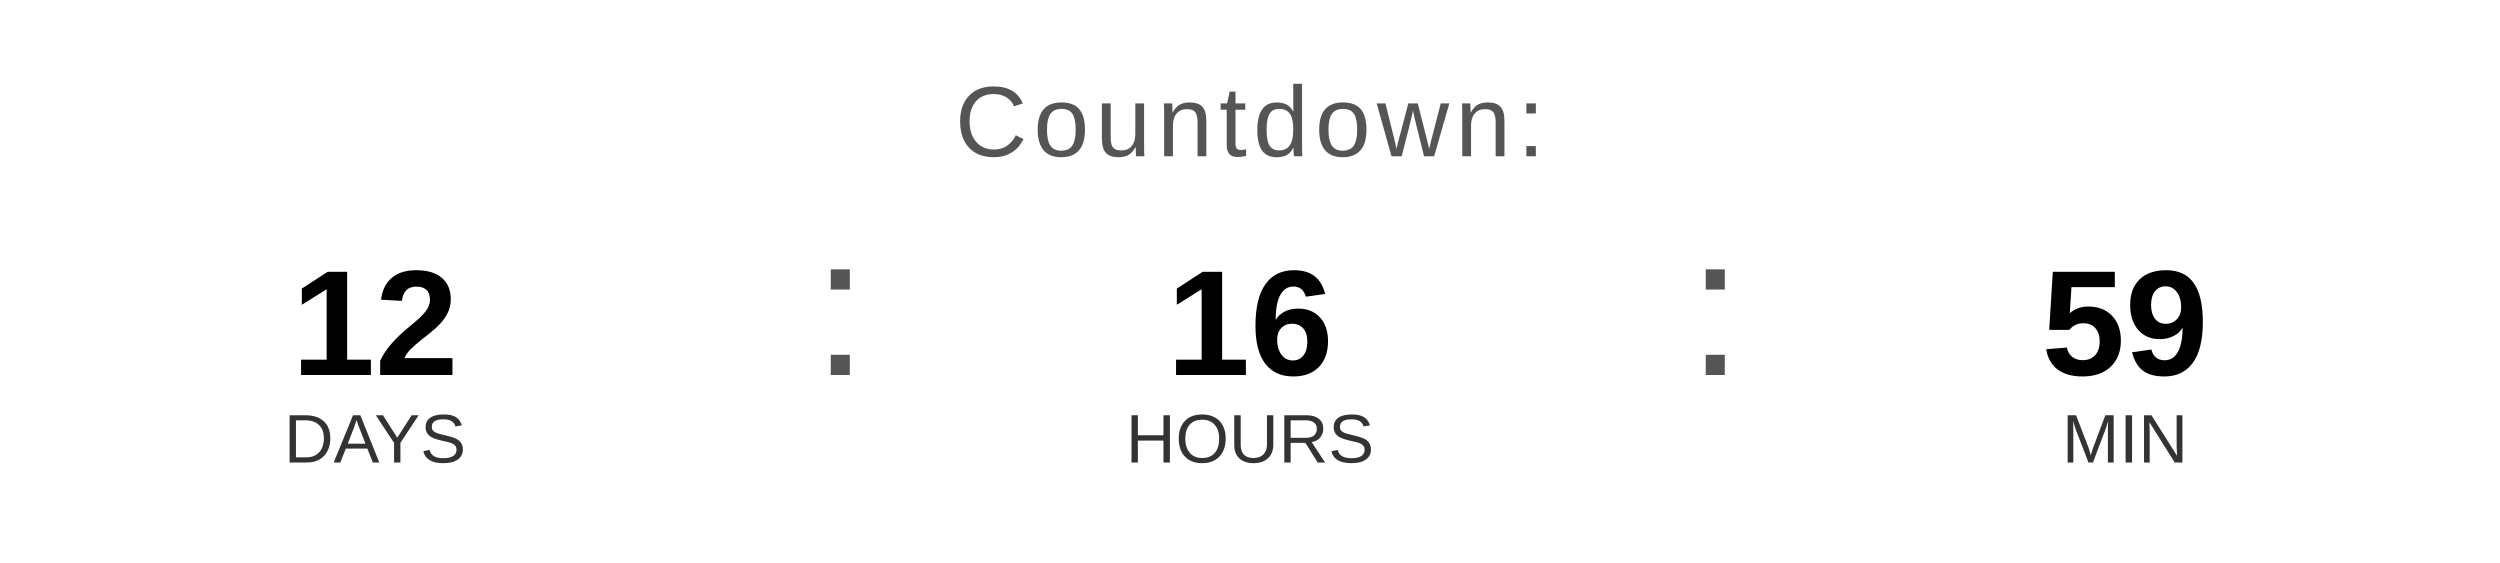
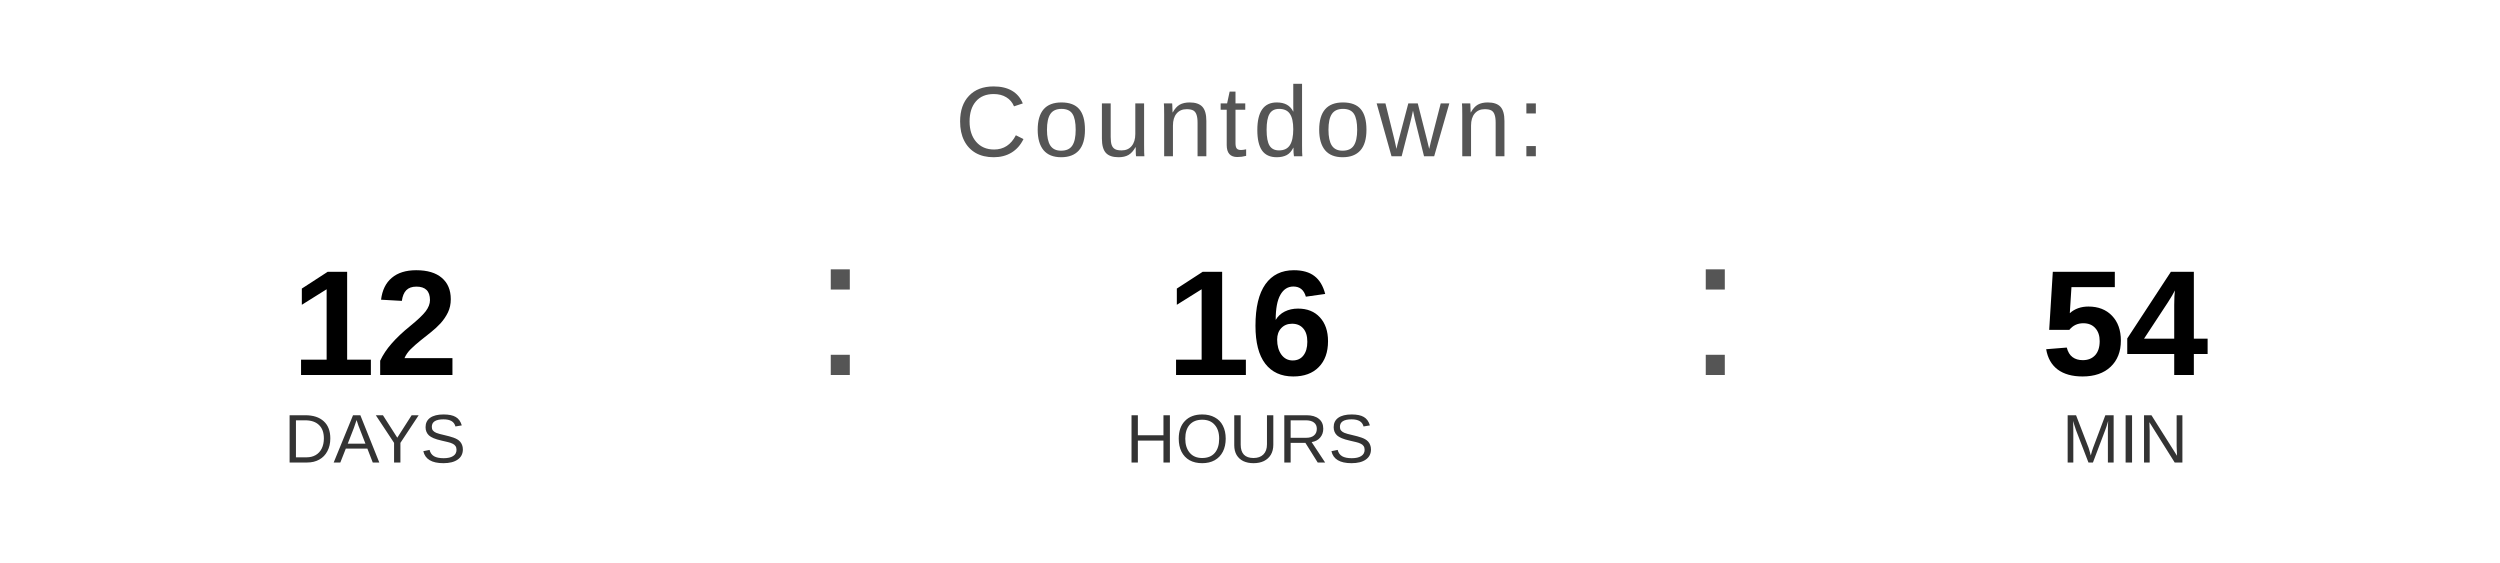
<svg xmlns="http://www.w3.org/2000/svg" width="400" height="90" viewBox="0 0 400 90">
  <text x="200" y="25" font-family="Arial, Helvetica, sans-serif" font-size="16" fill="#555555" text-anchor="middle" letter-spacing="1">
    Countdown:
  </text>
  <text x="60" y="60" font-family="Arial, Helvetica, sans-serif" font-size="24" font-weight="bold" fill="#000000" text-anchor="middle">12</text>
  <text x="60" y="74" font-family="Arial, Helvetica, sans-serif" font-size="11" fill="#333333" text-anchor="middle">DAYS</text>
  <text x="130" y="60" font-family="Arial, sans-serif" font-size="32" fill="#555555">:</text>
  <text x="200" y="60" font-family="Arial, Helvetica, sans-serif" font-size="24" font-weight="bold" fill="#000000" text-anchor="middle">16</text>
  <text x="200" y="74" font-family="Arial, Helvetica, sans-serif" font-size="11" fill="#333333" text-anchor="middle">HOURS</text>
  <text x="270" y="60" font-family="Arial, sans-serif" font-size="32" fill="#555555">:</text>
-   <text x="340" y="60" font-family="Arial, Helvetica, sans-serif" font-size="24" font-weight="bold" fill="#000000" text-anchor="middle">59</text>
+   <text x="340" y="60" font-family="Arial, Helvetica, sans-serif" font-size="24" font-weight="bold" fill="#000000" text-anchor="middle">54</text>
  <text x="340" y="74" font-family="Arial, Helvetica, sans-serif" font-size="11" fill="#333333" text-anchor="middle">MIN</text>
</svg>
